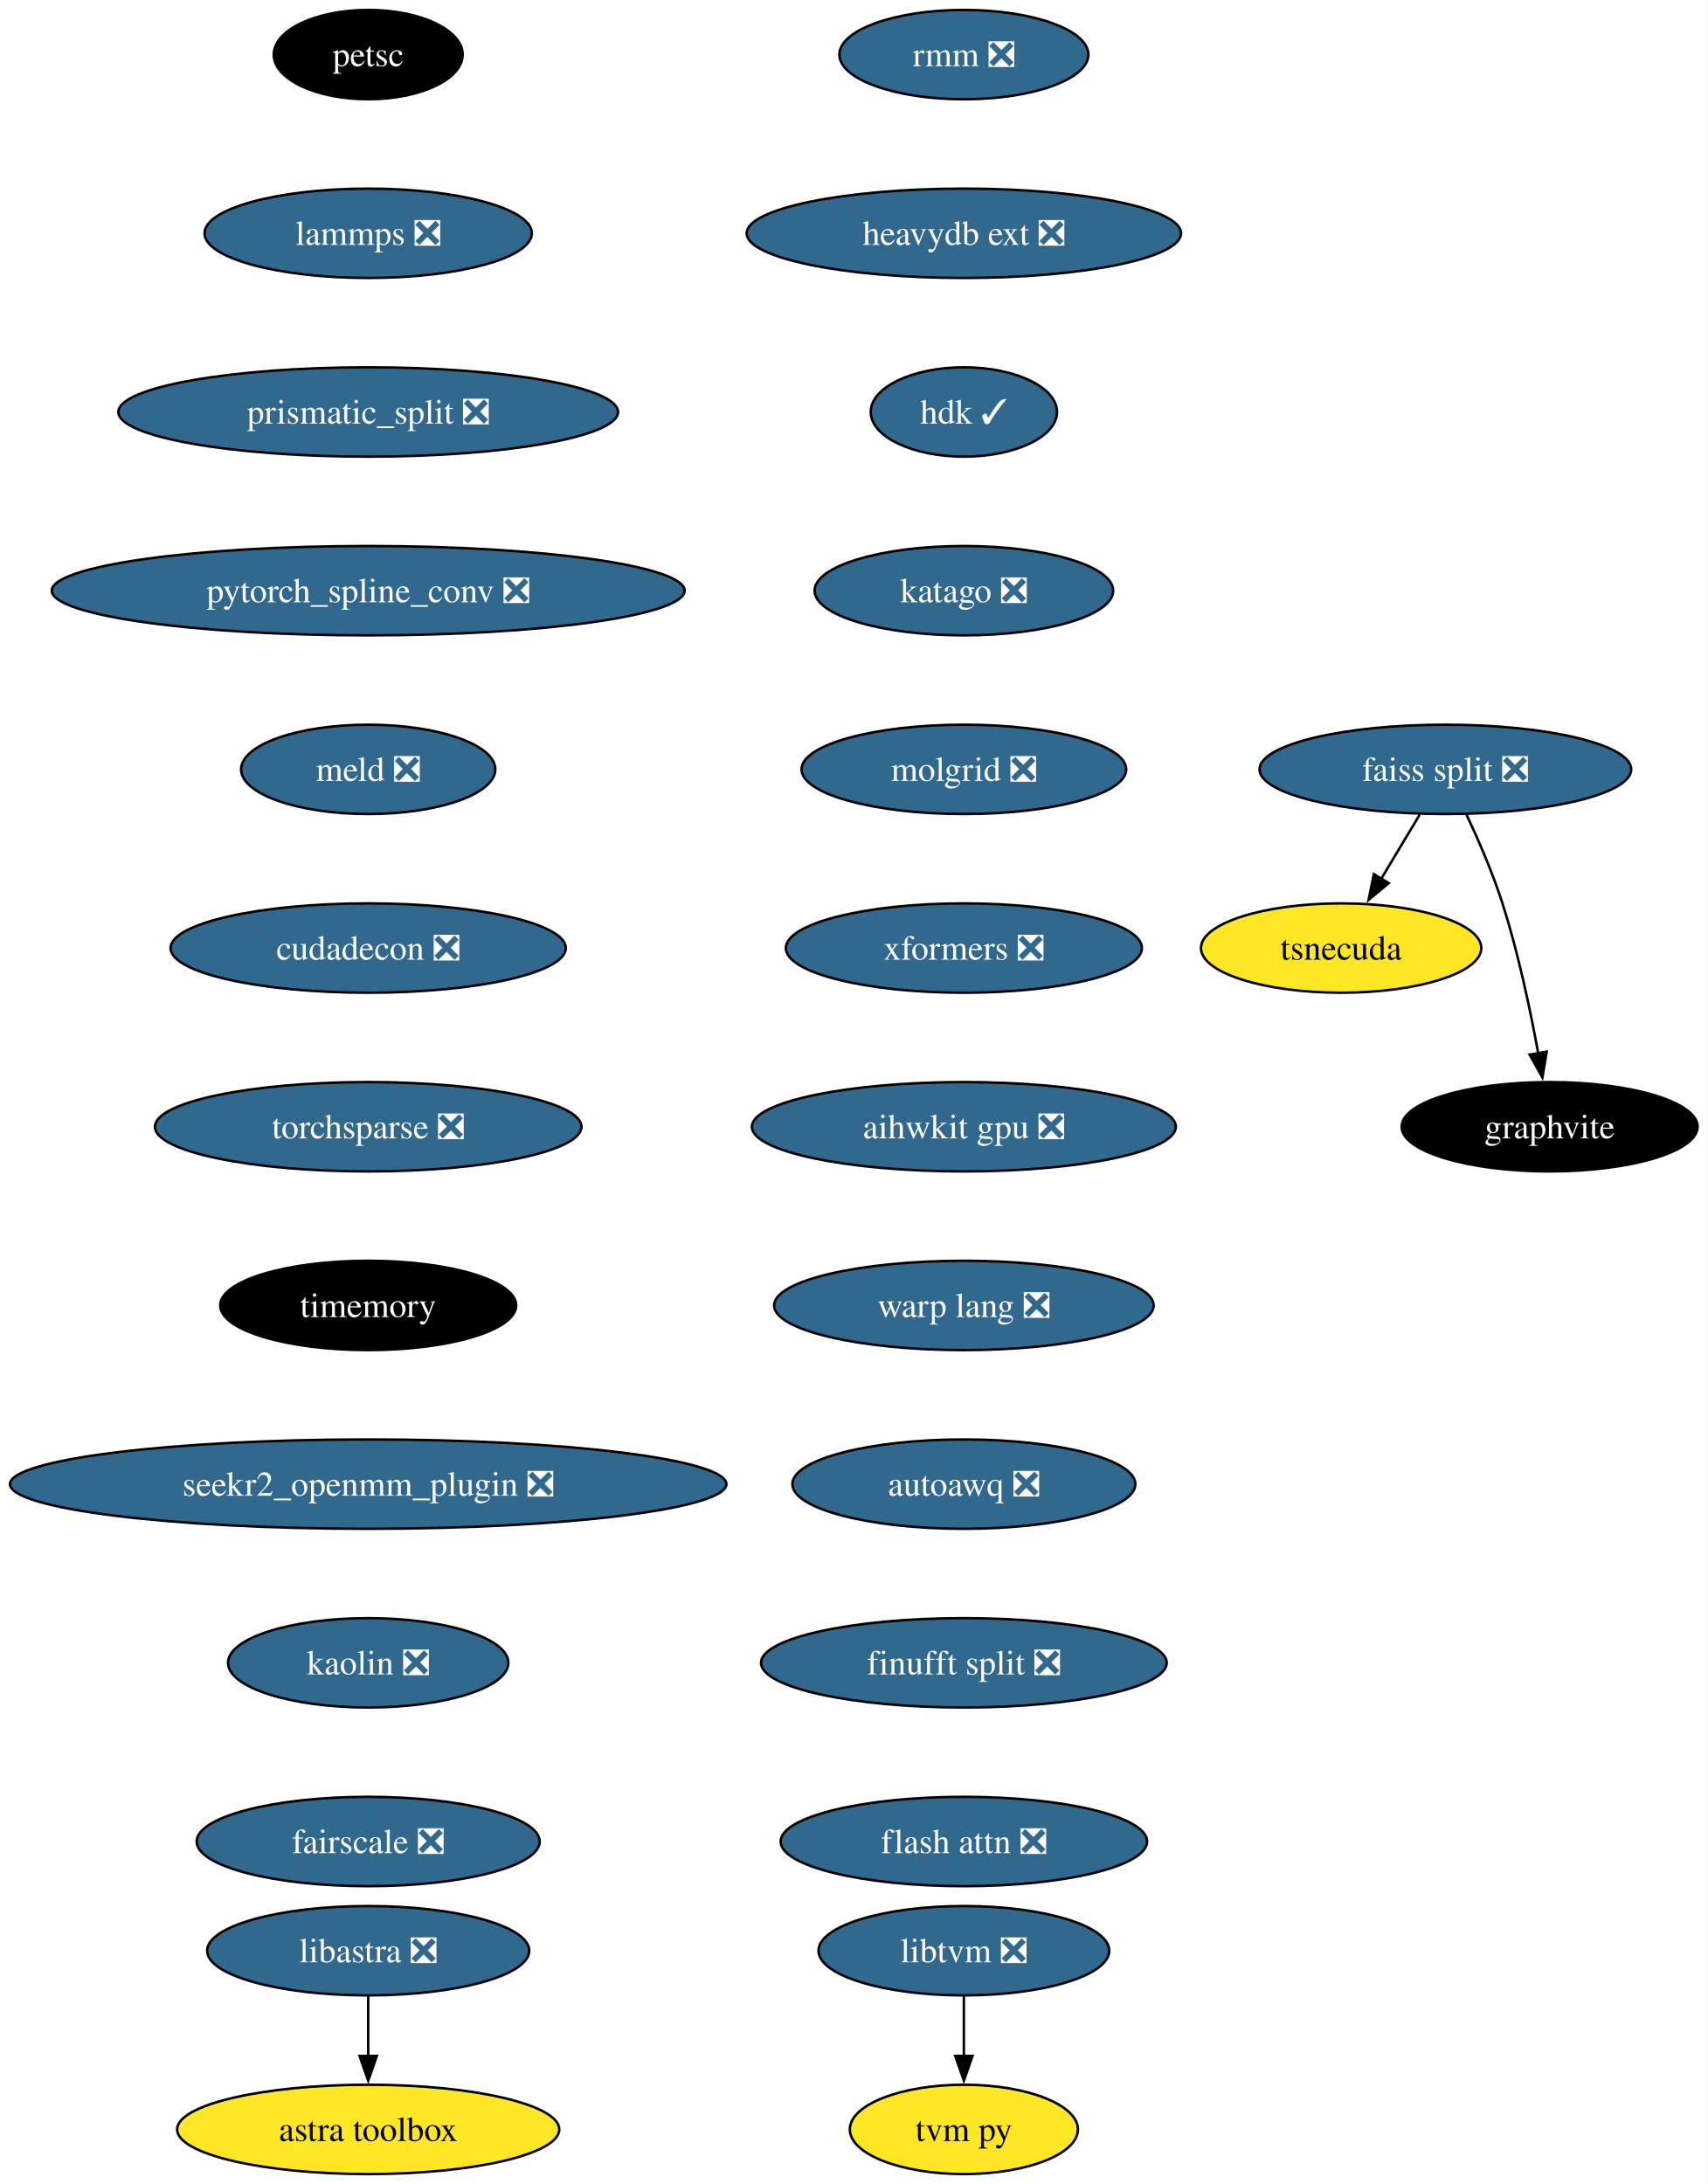
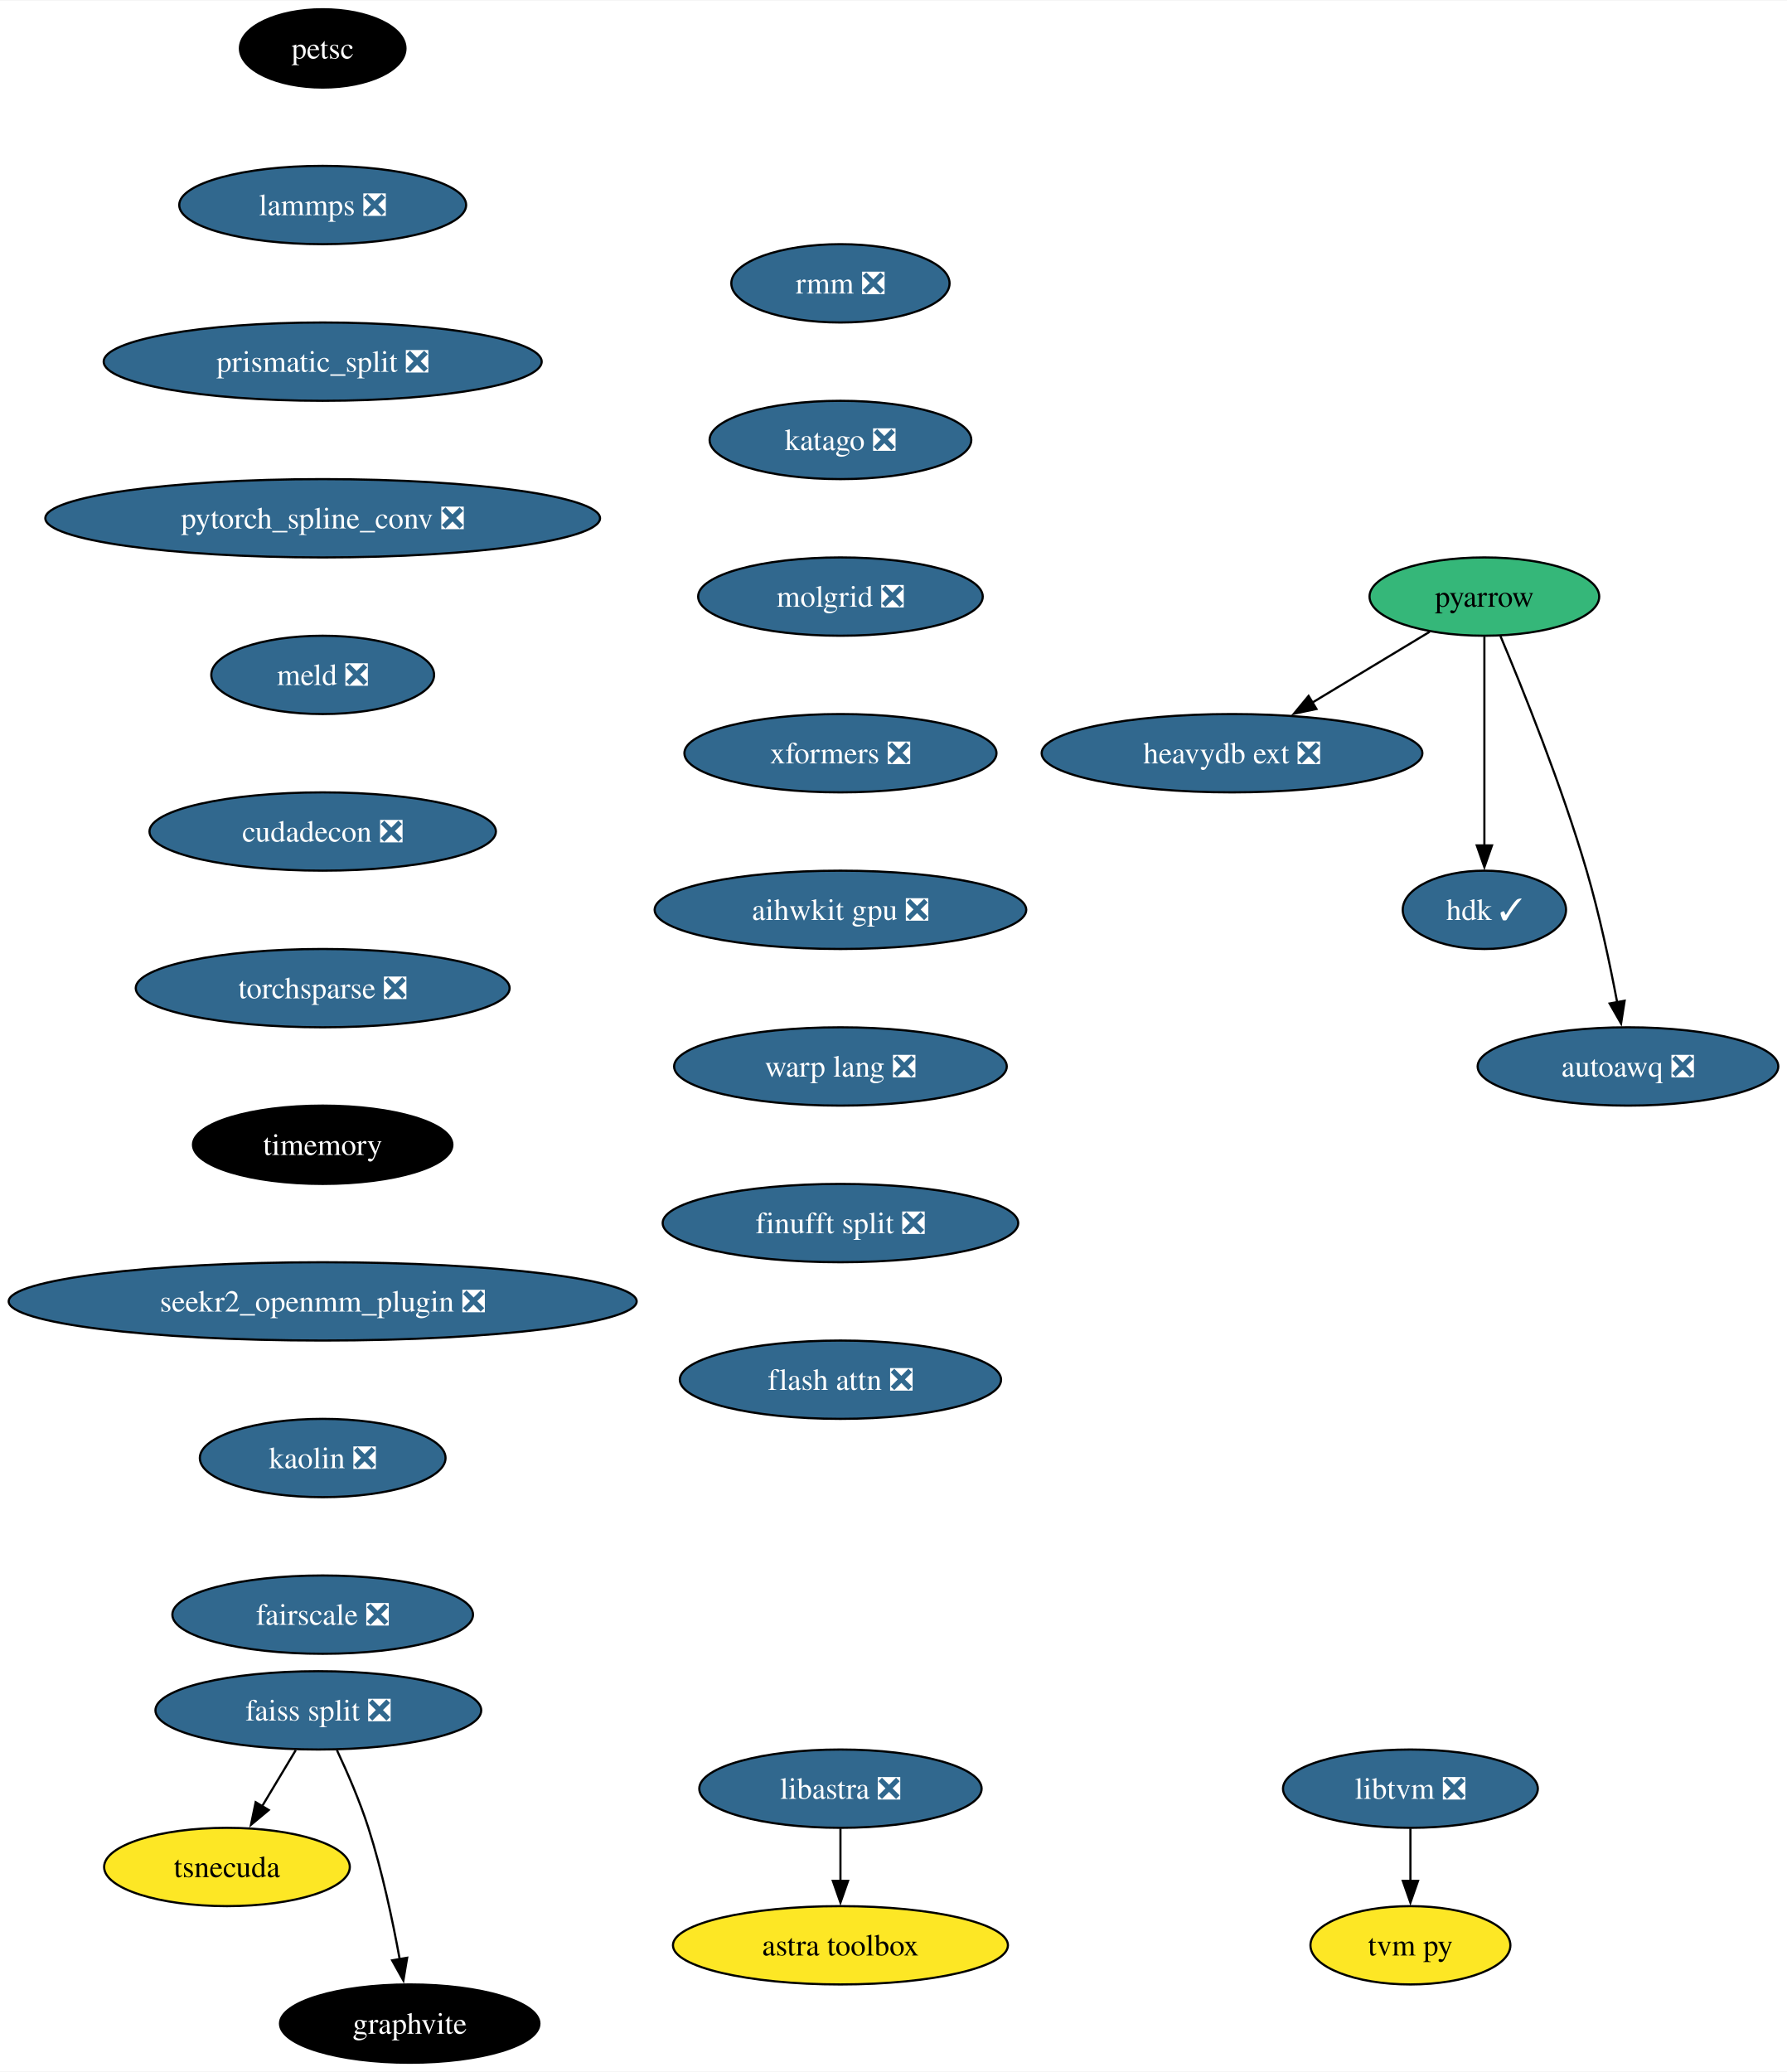
- <svg xmlns="http://www.w3.org/2000/svg" xmlns:xlink="http://www.w3.org/1999/xlink" width="688pt" height="880pt" viewBox="0.00 0.00 687.96 880.00">
-   <g id="graph0" class="graph" transform="scale(1 1) rotate(0) translate(4 876)">
-     <polygon fill="white" stroke="none" points="-4,4 -4,-876 683.96,-876 683.96,4 -4,4" />
+ <svg xmlns="http://www.w3.org/2000/svg" xmlns:xlink="http://www.w3.org/1999/xlink" width="821pt" height="952pt" viewBox="0.00 0.00 821.43 952.00">
+   <g id="graph0" class="graph" transform="scale(1 1) rotate(0) translate(4 948)">
+     <polygon fill="white" stroke="none" points="-4,4 -4,-948 817.43,-948 817.43,4 -4,4" />
    <g id="node1" class="node">
      <g id="a_node1">
-         <a xlink:href="https://github.com/conda-forge/petsc-feedstock" xlink:title="petsc">
-           <ellipse fill="#000000" stroke="black" cx="144.33" cy="-854" rx="38.06" ry="18" />
-           <text text-anchor="middle" x="144.33" y="-849.33" font-family="Times,serif" font-size="14.00" fill="white">petsc</text>
+         <a xlink:href="https://github.com/conda-forge/pyarrow-feedstock" xlink:title="pyarrow">
+           <ellipse fill="#35b779" stroke="black" cx="678.33" cy="-674" rx="52.79" ry="18" />
+           <text text-anchor="middle" x="678.33" y="-669.33" font-family="Times,serif" font-size="14.00">pyarrow</text>
        </a>
      </g>
    </g>
    <g id="node2" class="node">
      <g id="a_node2">
-         <a xlink:href="https://github.com/conda-forge/lammps-feedstock/pull/188" xlink:title="lammps ❎">
-           <ellipse fill="#31688e" stroke="black" cx="144.33" cy="-782" rx="65.94" ry="18" />
-           <text text-anchor="middle" x="144.33" y="-777.33" font-family="Times,serif" font-size="14.00" fill="white">lammps ❎</text>
-         </a>
-       </g>
+         <a xlink:href="https://github.com/conda-forge/heavydb-ext-feedstock/pull/65" xlink:title="heavydb ext ❎">
+           <ellipse fill="#31688e" stroke="black" cx="562.33" cy="-602" rx="87.51" ry="18" />
+           <text text-anchor="middle" x="562.33" y="-597.33" font-family="Times,serif" font-size="14.00" fill="white">heavydb ext ❎</text>
+         </a>
+       </g>
+     </g>
+     <g id="edge1" class="edge">
+       <path fill="none" stroke="black" d="M653.16,-657.81C637.31,-648.24 616.57,-635.73 598.92,-625.08" />
+       <polygon fill="black" stroke="black" points="601.14,-622.33 590.77,-620.16 597.52,-628.33 601.14,-622.33" />
    </g>
    <g id="node3" class="node">
      <g id="a_node3">
-         <a xlink:href="https://github.com/conda-forge/prismatic_split-feedstock/pull/54" xlink:title="prismatic_split ❎">
-           <ellipse fill="#31688e" stroke="black" cx="144.33" cy="-710" rx="100.66" ry="18" />
-           <text text-anchor="middle" x="144.33" y="-705.33" font-family="Times,serif" font-size="14.00" fill="white">prismatic_split ❎</text>
-         </a>
-       </g>
+         <a xlink:href="https://github.com/conda-forge/hdk-feedstock/pull/56" xlink:title="hdk ✓">
+           <ellipse fill="#31688e" stroke="black" cx="678.33" cy="-530" rx="37.53" ry="18" />
+           <text text-anchor="middle" x="678.33" y="-525.33" font-family="Times,serif" font-size="14.00" fill="white">hdk ✓</text>
+         </a>
+       </g>
+     </g>
+     <g id="edge2" class="edge">
+       <path fill="none" stroke="black" d="M678.33,-655.59C678.33,-631.61 678.33,-588.14 678.33,-559.42" />
+       <polygon fill="black" stroke="black" points="681.83,-559.62 678.33,-549.62 674.83,-559.62 681.83,-559.62" />
    </g>
    <g id="node4" class="node">
      <g id="a_node4">
-         <a xlink:href="https://github.com/conda-forge/pytorch_spline_conv-feedstock/pull/36" xlink:title="pytorch_spline_conv ❎">
-           <ellipse fill="#31688e" stroke="black" cx="144.33" cy="-638" rx="127.49" ry="18" />
-           <text text-anchor="middle" x="144.33" y="-633.33" font-family="Times,serif" font-size="14.00" fill="white">pytorch_spline_conv ❎</text>
+         <a xlink:href="https://github.com/conda-forge/autoawq-feedstock/pull/2" xlink:title="autoawq ❎">
+           <ellipse fill="#31688e" stroke="black" cx="744.33" cy="-458" rx="69.1" ry="18" />
+           <text text-anchor="middle" x="744.33" y="-453.32" font-family="Times,serif" font-size="14.00" fill="white">autoawq ❎</text>
+         </a>
+       </g>
+     </g>
+     <g id="edge3" class="edge">
+       <path fill="none" stroke="black" d="M685.7,-655.89C695.74,-632.06 713.79,-587.38 725.33,-548 731.18,-528.04 736.04,-505.08 739.37,-487.48" />
+       <polygon fill="black" stroke="black" points="742.8,-488.21 741.16,-477.74 735.91,-486.94 742.8,-488.21" />
+     </g>
+     <g id="node5" class="node">
+       <g id="a_node5">
+         <a xlink:href="https://github.com/conda-forge/petsc-feedstock" xlink:title="petsc">
+           <ellipse fill="#000000" stroke="black" cx="144.33" cy="-926" rx="38.06" ry="18" />
+           <text text-anchor="middle" x="144.33" y="-921.33" font-family="Times,serif" font-size="14.00" fill="white">petsc</text>
+         </a>
+       </g>
+     </g>
+     <g id="node6" class="node">
+       <g id="a_node6">
+         <a xlink:href="https://github.com/conda-forge/lammps-feedstock/pull/188" xlink:title="lammps ❎">
+           <ellipse fill="#31688e" stroke="black" cx="144.33" cy="-854" rx="65.94" ry="18" />
+           <text text-anchor="middle" x="144.33" y="-849.33" font-family="Times,serif" font-size="14.00" fill="white">lammps ❎</text>
+         </a>
+       </g>
+     </g>
+     <g id="node7" class="node">
+       <g id="a_node7">
+         <a xlink:href="https://github.com/conda-forge/prismatic_split-feedstock/pull/54" xlink:title="prismatic_split ❎">
+           <ellipse fill="#31688e" stroke="black" cx="144.33" cy="-782" rx="100.66" ry="18" />
+           <text text-anchor="middle" x="144.33" y="-777.33" font-family="Times,serif" font-size="14.00" fill="white">prismatic_split ❎</text>
        </a>
      </g>
    </g>
    <g id="node8" class="node">
      <g id="a_node8">
+         <a xlink:href="https://github.com/conda-forge/pytorch_spline_conv-feedstock/pull/36" xlink:title="pytorch_spline_conv ❎">
+           <ellipse fill="#31688e" stroke="black" cx="144.33" cy="-710" rx="127.49" ry="18" />
+           <text text-anchor="middle" x="144.33" y="-705.33" font-family="Times,serif" font-size="14.00" fill="white">pytorch_spline_conv ❎</text>
+         </a>
+       </g>
+     </g>
+     <g id="node12" class="node">
+       <g id="a_node12">
        <a xlink:href="https://github.com/conda-forge/meld-feedstock/pull/23" xlink:title="meld ❎">
-           <ellipse fill="#31688e" stroke="black" cx="144.33" cy="-566" rx="51.21" ry="18" />
-           <text text-anchor="middle" x="144.33" y="-561.33" font-family="Times,serif" font-size="14.00" fill="white">meld ❎</text>
-         </a>
-       </g>
-     </g>
-     <g id="node5" class="node">
-       <g id="a_node5">
+           <ellipse fill="#31688e" stroke="black" cx="144.33" cy="-638" rx="51.21" ry="18" />
+           <text text-anchor="middle" x="144.33" y="-633.33" font-family="Times,serif" font-size="14.00" fill="white">meld ❎</text>
+         </a>
+       </g>
+     </g>
+     <g id="node9" class="node">
+       <g id="a_node9">
        <a xlink:href="https://github.com/conda-forge/faiss-split-feedstock/pull/72" xlink:title="faiss split ❎">
-           <ellipse fill="#31688e" stroke="black" cx="578.33" cy="-566" rx="74.88" ry="18" />
-           <text text-anchor="middle" x="578.33" y="-561.33" font-family="Times,serif" font-size="14.00" fill="white">faiss split ❎</text>
-         </a>
-       </g>
-     </g>
-     <g id="node6" class="node">
-       <g id="a_node6">
+           <ellipse fill="#31688e" stroke="black" cx="142.33" cy="-162" rx="74.88" ry="18" />
+           <text text-anchor="middle" x="142.33" y="-157.32" font-family="Times,serif" font-size="14.00" fill="white">faiss split ❎</text>
+         </a>
+       </g>
+     </g>
+     <g id="node10" class="node">
+       <g id="a_node10">
        <a xlink:href="https://github.com/conda-forge/tsnecuda-feedstock" xlink:title="tsnecuda">
-           <ellipse fill="#fde725" stroke="black" cx="536.33" cy="-494" rx="56.47" ry="18" />
-           <text text-anchor="middle" x="536.33" y="-489.32" font-family="Times,serif" font-size="14.00">tsnecuda</text>
-         </a>
-       </g>
-     </g>
-     <g id="edge4" class="edge">
-       <path fill="none" stroke="black" d="M567.95,-547.7C563.27,-539.9 557.64,-530.51 552.43,-521.83" />
-       <polygon fill="black" stroke="black" points="555.52,-520.18 547.37,-513.4 549.52,-523.78 555.52,-520.18" />
-     </g>
-     <g id="node7" class="node">
-       <g id="a_node7">
-         <a xlink:href="https://github.com/conda-forge/graphvite-feedstock" xlink:title="graphvite">
-           <ellipse fill="#000000" stroke="black" cx="620.33" cy="-422" rx="59.63" ry="18" />
-           <text text-anchor="middle" x="620.33" y="-417.32" font-family="Times,serif" font-size="14.00" fill="white">graphvite</text>
-         </a>
-       </g>
-     </g>
-     <g id="edge5" class="edge">
-       <path fill="none" stroke="black" d="M586.89,-547.67C591.67,-537.48 597.42,-524.23 601.33,-512 607.67,-492.19 612.52,-469.23 615.73,-451.59" />
-       <polygon fill="black" stroke="black" points="619.16,-452.27 617.42,-441.82 612.26,-451.07 619.16,-452.27" />
+           <ellipse fill="#fde725" stroke="black" cx="100.33" cy="-90" rx="56.47" ry="18" />
+           <text text-anchor="middle" x="100.33" y="-85.33" font-family="Times,serif" font-size="14.00">tsnecuda</text>
+         </a>
+       </g>
+     </g>
+     <g id="edge7" class="edge">
+       <path fill="none" stroke="black" d="M131.95,-143.7C127.27,-135.9 121.64,-126.51 116.43,-117.83" />
+       <polygon fill="black" stroke="black" points="119.52,-116.18 111.37,-109.4 113.52,-119.78 119.52,-116.18" />
    </g>
    <g id="node11" class="node">
      <g id="a_node11">
+         <a xlink:href="https://github.com/conda-forge/graphvite-feedstock" xlink:title="graphvite">
+           <ellipse fill="#000000" stroke="black" cx="184.33" cy="-18" rx="59.63" ry="18" />
+           <text text-anchor="middle" x="184.33" y="-13.32" font-family="Times,serif" font-size="14.00" fill="white">graphvite</text>
+         </a>
+       </g>
+     </g>
+     <g id="edge8" class="edge">
+       <path fill="none" stroke="black" d="M150.89,-143.67C155.67,-133.48 161.42,-120.23 165.33,-108 171.67,-88.19 176.52,-65.23 179.73,-47.59" />
+       <polygon fill="black" stroke="black" points="183.16,-48.27 181.42,-37.82 176.26,-47.07 183.16,-48.27" />
+     </g>
+     <g id="node15" class="node">
+       <g id="a_node15">
        <a xlink:href="https://github.com/conda-forge/cudadecon-feedstock/pull/27" xlink:title="cudadecon ❎">
-           <ellipse fill="#31688e" stroke="black" cx="144.33" cy="-494" rx="79.62" ry="18" />
-           <text text-anchor="middle" x="144.33" y="-489.32" font-family="Times,serif" font-size="14.00" fill="white">cudadecon ❎</text>
-         </a>
-       </g>
-     </g>
-     <g id="node9" class="node">
-       <g id="a_node9">
-         <a xlink:href="https://github.com/conda-forge/libtvm-feedstock/pull/40" xlink:title="libtvm ❎">
-           <ellipse fill="#31688e" stroke="black" cx="384.33" cy="-90" rx="58.57" ry="18" />
-           <text text-anchor="middle" x="384.33" y="-85.33" font-family="Times,serif" font-size="14.00" fill="white">libtvm ❎</text>
-         </a>
-       </g>
-     </g>
-     <g id="node10" class="node">
-       <g id="a_node10">
-         <a xlink:href="https://github.com/conda-forge/tvm-py-feedstock" xlink:title="tvm py">
-           <ellipse fill="#fde725" stroke="black" cx="384.33" cy="-18" rx="45.95" ry="18" />
-           <text text-anchor="middle" x="384.33" y="-13.32" font-family="Times,serif" font-size="14.00">tvm py</text>
-         </a>
-       </g>
-     </g>
-     <g id="edge7" class="edge">
-       <path fill="none" stroke="black" d="M384.33,-71.7C384.33,-64.41 384.33,-55.73 384.33,-47.54" />
-       <polygon fill="black" stroke="black" points="387.83,-47.62 384.33,-37.62 380.83,-47.62 387.83,-47.62" />
-     </g>
-     <g id="node12" class="node">
-       <g id="a_node12">
-         <a xlink:href="https://github.com/conda-forge/torchsparse-feedstock/pull/30" xlink:title="torchsparse ❎">
-           <ellipse fill="#31688e" stroke="black" cx="144.33" cy="-422" rx="85.93" ry="18" />
-           <text text-anchor="middle" x="144.33" y="-417.32" font-family="Times,serif" font-size="14.00" fill="white">torchsparse ❎</text>
+           <ellipse fill="#31688e" stroke="black" cx="144.33" cy="-566" rx="79.62" ry="18" />
+           <text text-anchor="middle" x="144.33" y="-561.33" font-family="Times,serif" font-size="14.00" fill="white">cudadecon ❎</text>
        </a>
      </g>
    </g>
    <g id="node13" class="node">
      <g id="a_node13">
-         <a xlink:href="https://github.com/conda-forge/timemory-feedstock" xlink:title="timemory">
-           <ellipse fill="#000000" stroke="black" cx="144.33" cy="-350" rx="59.63" ry="18" />
-           <text text-anchor="middle" x="144.33" y="-345.32" font-family="Times,serif" font-size="14.00" fill="white">timemory</text>
-         </a>
-       </g>
+         <a xlink:href="https://github.com/conda-forge/libtvm-feedstock/pull/40" xlink:title="libtvm ❎">
+           <ellipse fill="#31688e" stroke="black" cx="644.33" cy="-126" rx="58.57" ry="18" />
+           <text text-anchor="middle" x="644.33" y="-121.33" font-family="Times,serif" font-size="14.00" fill="white">libtvm ❎</text>
+         </a>
+       </g>
+     </g>
+     <g id="node14" class="node">
+       <g id="a_node14">
+         <a xlink:href="https://github.com/conda-forge/tvm-py-feedstock" xlink:title="tvm py">
+           <ellipse fill="#fde725" stroke="black" cx="644.33" cy="-54" rx="45.95" ry="18" />
+           <text text-anchor="middle" x="644.33" y="-49.33" font-family="Times,serif" font-size="14.00">tvm py</text>
+         </a>
+       </g>
+     </g>
+     <g id="edge10" class="edge">
+       <path fill="none" stroke="black" d="M644.33,-107.7C644.33,-100.41 644.33,-91.73 644.33,-83.54" />
+       <polygon fill="black" stroke="black" points="647.83,-83.62 644.33,-73.62 640.83,-83.62 647.83,-83.62" />
    </g>
    <g id="node16" class="node">
      <g id="a_node16">
-         <a xlink:href="https://github.com/conda-forge/seekr2_openmm_plugin-feedstock/pull/17" xlink:title="seekr2_openmm_plugin ❎">
-           <ellipse fill="#31688e" stroke="black" cx="144.33" cy="-278" rx="144.33" ry="18" />
-           <text text-anchor="middle" x="144.33" y="-273.32" font-family="Times,serif" font-size="14.00" fill="white">seekr2_openmm_plugin ❎</text>
-         </a>
-       </g>
-     </g>
-     <g id="node14" class="node">
-       <g id="a_node14">
-         <a xlink:href="https://github.com/conda-forge/libastra-feedstock/pull/24" xlink:title="libastra ❎">
-           <ellipse fill="#31688e" stroke="black" cx="144.33" cy="-90" rx="64.89" ry="18" />
-           <text text-anchor="middle" x="144.33" y="-85.33" font-family="Times,serif" font-size="14.00" fill="white">libastra ❎</text>
-         </a>
-       </g>
-     </g>
-     <g id="node15" class="node">
-       <g id="a_node15">
-         <a xlink:href="https://github.com/conda-forge/astra-toolbox-feedstock" xlink:title="astra toolbox">
-           <ellipse fill="#fde725" stroke="black" cx="144.33" cy="-18" rx="76.99" ry="18" />
-           <text text-anchor="middle" x="144.33" y="-13.32" font-family="Times,serif" font-size="14.00">astra toolbox</text>
-         </a>
-       </g>
-     </g>
-     <g id="edge11" class="edge">
-       <path fill="none" stroke="black" d="M144.33,-71.7C144.33,-64.41 144.33,-55.73 144.33,-47.54" />
-       <polygon fill="black" stroke="black" points="147.83,-47.62 144.33,-37.62 140.83,-47.62 147.83,-47.62" />
+         <a xlink:href="https://github.com/conda-forge/torchsparse-feedstock/pull/30" xlink:title="torchsparse ❎">
+           <ellipse fill="#31688e" stroke="black" cx="144.33" cy="-494" rx="85.93" ry="18" />
+           <text text-anchor="middle" x="144.33" y="-489.32" font-family="Times,serif" font-size="14.00" fill="white">torchsparse ❎</text>
+         </a>
+       </g>
    </g>
    <g id="node17" class="node">
      <g id="a_node17">
-         <a xlink:href="https://github.com/conda-forge/kaolin-feedstock/pull/21" xlink:title="kaolin ❎">
-           <ellipse fill="#31688e" stroke="black" cx="144.33" cy="-206" rx="56.47" ry="18" />
-           <text text-anchor="middle" x="144.33" y="-201.33" font-family="Times,serif" font-size="14.00" fill="white">kaolin ❎</text>
+         <a xlink:href="https://github.com/conda-forge/timemory-feedstock" xlink:title="timemory">
+           <ellipse fill="#000000" stroke="black" cx="144.33" cy="-422" rx="59.63" ry="18" />
+           <text text-anchor="middle" x="144.33" y="-417.32" font-family="Times,serif" font-size="14.00" fill="white">timemory</text>
+         </a>
+       </g>
+     </g>
+     <g id="node20" class="node">
+       <g id="a_node20">
+         <a xlink:href="https://github.com/conda-forge/seekr2_openmm_plugin-feedstock/pull/17" xlink:title="seekr2_openmm_plugin ❎">
+           <ellipse fill="#31688e" stroke="black" cx="144.33" cy="-350" rx="144.33" ry="18" />
+           <text text-anchor="middle" x="144.33" y="-345.32" font-family="Times,serif" font-size="14.00" fill="white">seekr2_openmm_plugin ❎</text>
        </a>
      </g>
    </g>
    <g id="node18" class="node">
      <g id="a_node18">
-         <a xlink:href="https://github.com/conda-forge/fairscale-feedstock/pull/32" xlink:title="fairscale ❎">
-           <ellipse fill="#31688e" stroke="black" cx="144.33" cy="-134" rx="69.1" ry="18" />
-           <text text-anchor="middle" x="144.33" y="-129.32" font-family="Times,serif" font-size="14.00" fill="white">fairscale ❎</text>
+         <a xlink:href="https://github.com/conda-forge/libastra-feedstock/pull/24" xlink:title="libastra ❎">
+           <ellipse fill="#31688e" stroke="black" cx="382.33" cy="-126" rx="64.89" ry="18" />
+           <text text-anchor="middle" x="382.33" y="-121.33" font-family="Times,serif" font-size="14.00" fill="white">libastra ❎</text>
        </a>
      </g>
    </g>
    <g id="node19" class="node">
      <g id="a_node19">
-         <a xlink:href="https://github.com/conda-forge/rmm-feedstock/pull/29" xlink:title="rmm ❎">
-           <ellipse fill="#31688e" stroke="black" cx="384.33" cy="-854" rx="50.16" ry="18" />
-           <text text-anchor="middle" x="384.33" y="-849.33" font-family="Times,serif" font-size="14.00" fill="white">rmm ❎</text>
-         </a>
-       </g>
-     </g>
-     <g id="node20" class="node">
-       <g id="a_node20">
-         <a xlink:href="https://github.com/conda-forge/heavydb-ext-feedstock/pull/65" xlink:title="heavydb ext ❎">
-           <ellipse fill="#31688e" stroke="black" cx="384.33" cy="-782" rx="87.51" ry="18" />
-           <text text-anchor="middle" x="384.33" y="-777.33" font-family="Times,serif" font-size="14.00" fill="white">heavydb ext ❎</text>
-         </a>
-       </g>
+         <a xlink:href="https://github.com/conda-forge/astra-toolbox-feedstock" xlink:title="astra toolbox">
+           <ellipse fill="#fde725" stroke="black" cx="382.33" cy="-54" rx="76.99" ry="18" />
+           <text text-anchor="middle" x="382.33" y="-49.33" font-family="Times,serif" font-size="14.00">astra toolbox</text>
+         </a>
+       </g>
+     </g>
+     <g id="edge14" class="edge">
+       <path fill="none" stroke="black" d="M382.33,-107.7C382.33,-100.41 382.33,-91.73 382.33,-83.54" />
+       <polygon fill="black" stroke="black" points="385.83,-83.62 382.33,-73.62 378.83,-83.62 385.83,-83.62" />
    </g>
    <g id="node21" class="node">
      <g id="a_node21">
-         <a xlink:href="https://github.com/conda-forge/hdk-feedstock/pull/56" xlink:title="hdk ✓">
-           <ellipse fill="#31688e" stroke="black" cx="384.33" cy="-710" rx="37.53" ry="18" />
-           <text text-anchor="middle" x="384.33" y="-705.33" font-family="Times,serif" font-size="14.00" fill="white">hdk ✓</text>
+         <a xlink:href="https://github.com/conda-forge/kaolin-feedstock/pull/21" xlink:title="kaolin ❎">
+           <ellipse fill="#31688e" stroke="black" cx="144.33" cy="-278" rx="56.47" ry="18" />
+           <text text-anchor="middle" x="144.33" y="-273.32" font-family="Times,serif" font-size="14.00" fill="white">kaolin ❎</text>
        </a>
      </g>
    </g>
    <g id="node22" class="node">
      <g id="a_node22">
-         <a xlink:href="https://github.com/conda-forge/katago-feedstock/pull/9" xlink:title="katago ❎">
-           <ellipse fill="#31688e" stroke="black" cx="384.33" cy="-638" rx="60.15" ry="18" />
-           <text text-anchor="middle" x="384.33" y="-633.33" font-family="Times,serif" font-size="14.00" fill="white">katago ❎</text>
+         <a xlink:href="https://github.com/conda-forge/fairscale-feedstock/pull/32" xlink:title="fairscale ❎">
+           <ellipse fill="#31688e" stroke="black" cx="144.33" cy="-206" rx="69.1" ry="18" />
+           <text text-anchor="middle" x="144.33" y="-201.32" font-family="Times,serif" font-size="14.00" fill="white">fairscale ❎</text>
        </a>
      </g>
    </g>
    <g id="node23" class="node">
      <g id="a_node23">
-         <a xlink:href="https://github.com/conda-forge/molgrid-feedstock/pull/11" xlink:title="molgrid ❎">
-           <ellipse fill="#31688e" stroke="black" cx="384.33" cy="-566" rx="65.41" ry="18" />
-           <text text-anchor="middle" x="384.33" y="-561.33" font-family="Times,serif" font-size="14.00" fill="white">molgrid ❎</text>
+         <a xlink:href="https://github.com/conda-forge/rmm-feedstock/pull/29" xlink:title="rmm ❎">
+           <ellipse fill="#31688e" stroke="black" cx="382.33" cy="-818" rx="50.16" ry="18" />
+           <text text-anchor="middle" x="382.33" y="-813.33" font-family="Times,serif" font-size="14.00" fill="white">rmm ❎</text>
        </a>
      </g>
    </g>
    <g id="node24" class="node">
      <g id="a_node24">
-         <a xlink:href="https://github.com/conda-forge/xformers-feedstock/pull/21" xlink:title="xformers ❎">
-           <ellipse fill="#31688e" stroke="black" cx="384.33" cy="-494" rx="71.73" ry="18" />
-           <text text-anchor="middle" x="384.33" y="-489.32" font-family="Times,serif" font-size="14.00" fill="white">xformers ❎</text>
+         <a xlink:href="https://github.com/conda-forge/katago-feedstock/pull/9" xlink:title="katago ❎">
+           <ellipse fill="#31688e" stroke="black" cx="382.33" cy="-746" rx="60.15" ry="18" />
+           <text text-anchor="middle" x="382.33" y="-741.33" font-family="Times,serif" font-size="14.00" fill="white">katago ❎</text>
        </a>
      </g>
    </g>
    <g id="node25" class="node">
      <g id="a_node25">
-         <a xlink:href="https://github.com/conda-forge/aihwkit-gpu-feedstock/pull/9" xlink:title="aihwkit gpu ❎">
-           <ellipse fill="#31688e" stroke="black" cx="384.33" cy="-422" rx="85.41" ry="18" />
-           <text text-anchor="middle" x="384.33" y="-417.32" font-family="Times,serif" font-size="14.00" fill="white">aihwkit gpu ❎</text>
+         <a xlink:href="https://github.com/conda-forge/molgrid-feedstock/pull/11" xlink:title="molgrid ❎">
+           <ellipse fill="#31688e" stroke="black" cx="382.33" cy="-674" rx="65.41" ry="18" />
+           <text text-anchor="middle" x="382.33" y="-669.33" font-family="Times,serif" font-size="14.00" fill="white">molgrid ❎</text>
        </a>
      </g>
    </g>
    <g id="node26" class="node">
      <g id="a_node26">
-         <a xlink:href="https://github.com/conda-forge/warp-lang-feedstock/pull/13" xlink:title="warp lang ❎">
-           <ellipse fill="#31688e" stroke="black" cx="384.33" cy="-350" rx="76.46" ry="18" />
-           <text text-anchor="middle" x="384.33" y="-345.32" font-family="Times,serif" font-size="14.00" fill="white">warp lang ❎</text>
+         <a xlink:href="https://github.com/conda-forge/xformers-feedstock/pull/21" xlink:title="xformers ❎">
+           <ellipse fill="#31688e" stroke="black" cx="382.33" cy="-602" rx="71.73" ry="18" />
+           <text text-anchor="middle" x="382.33" y="-597.33" font-family="Times,serif" font-size="14.00" fill="white">xformers ❎</text>
        </a>
      </g>
    </g>
    <g id="node27" class="node">
      <g id="a_node27">
-         <a xlink:href="https://github.com/conda-forge/autoawq-feedstock/pull/2" xlink:title="autoawq ❎">
-           <ellipse fill="#31688e" stroke="black" cx="384.33" cy="-278" rx="69.1" ry="18" />
-           <text text-anchor="middle" x="384.33" y="-273.32" font-family="Times,serif" font-size="14.00" fill="white">autoawq ❎</text>
+         <a xlink:href="https://github.com/conda-forge/aihwkit-gpu-feedstock/pull/9" xlink:title="aihwkit gpu ❎">
+           <ellipse fill="#31688e" stroke="black" cx="382.33" cy="-530" rx="85.41" ry="18" />
+           <text text-anchor="middle" x="382.33" y="-525.33" font-family="Times,serif" font-size="14.00" fill="white">aihwkit gpu ❎</text>
        </a>
      </g>
    </g>
    <g id="node28" class="node">
      <g id="a_node28">
-         <a xlink:href="https://github.com/conda-forge/finufft-split-feedstock/pull/1" xlink:title="finufft split ❎">
-           <ellipse fill="#31688e" stroke="black" cx="384.33" cy="-206" rx="81.72" ry="18" />
-           <text text-anchor="middle" x="384.33" y="-201.33" font-family="Times,serif" font-size="14.00" fill="white">finufft split ❎</text>
+         <a xlink:href="https://github.com/conda-forge/warp-lang-feedstock/pull/13" xlink:title="warp lang ❎">
+           <ellipse fill="#31688e" stroke="black" cx="382.33" cy="-458" rx="76.46" ry="18" />
+           <text text-anchor="middle" x="382.33" y="-453.32" font-family="Times,serif" font-size="14.00" fill="white">warp lang ❎</text>
        </a>
      </g>
    </g>
    <g id="node29" class="node">
      <g id="a_node29">
+         <a xlink:href="https://github.com/conda-forge/finufft-split-feedstock/pull/1" xlink:title="finufft split ❎">
+           <ellipse fill="#31688e" stroke="black" cx="382.33" cy="-386" rx="81.72" ry="18" />
+           <text text-anchor="middle" x="382.33" y="-381.32" font-family="Times,serif" font-size="14.00" fill="white">finufft split ❎</text>
+         </a>
+       </g>
+     </g>
+     <g id="node30" class="node">
+       <g id="a_node30">
        <a xlink:href="https://github.com/conda-forge/flash-attn-feedstock/pull/2" xlink:title="flash attn ❎">
-           <ellipse fill="#31688e" stroke="black" cx="384.33" cy="-134" rx="73.83" ry="18" />
-           <text text-anchor="middle" x="384.33" y="-129.32" font-family="Times,serif" font-size="14.00" fill="white">flash attn ❎</text>
+           <ellipse fill="#31688e" stroke="black" cx="382.33" cy="-314" rx="73.83" ry="18" />
+           <text text-anchor="middle" x="382.33" y="-309.32" font-family="Times,serif" font-size="14.00" fill="white">flash attn ❎</text>
        </a>
      </g>
    </g>
  </g>
</svg>
